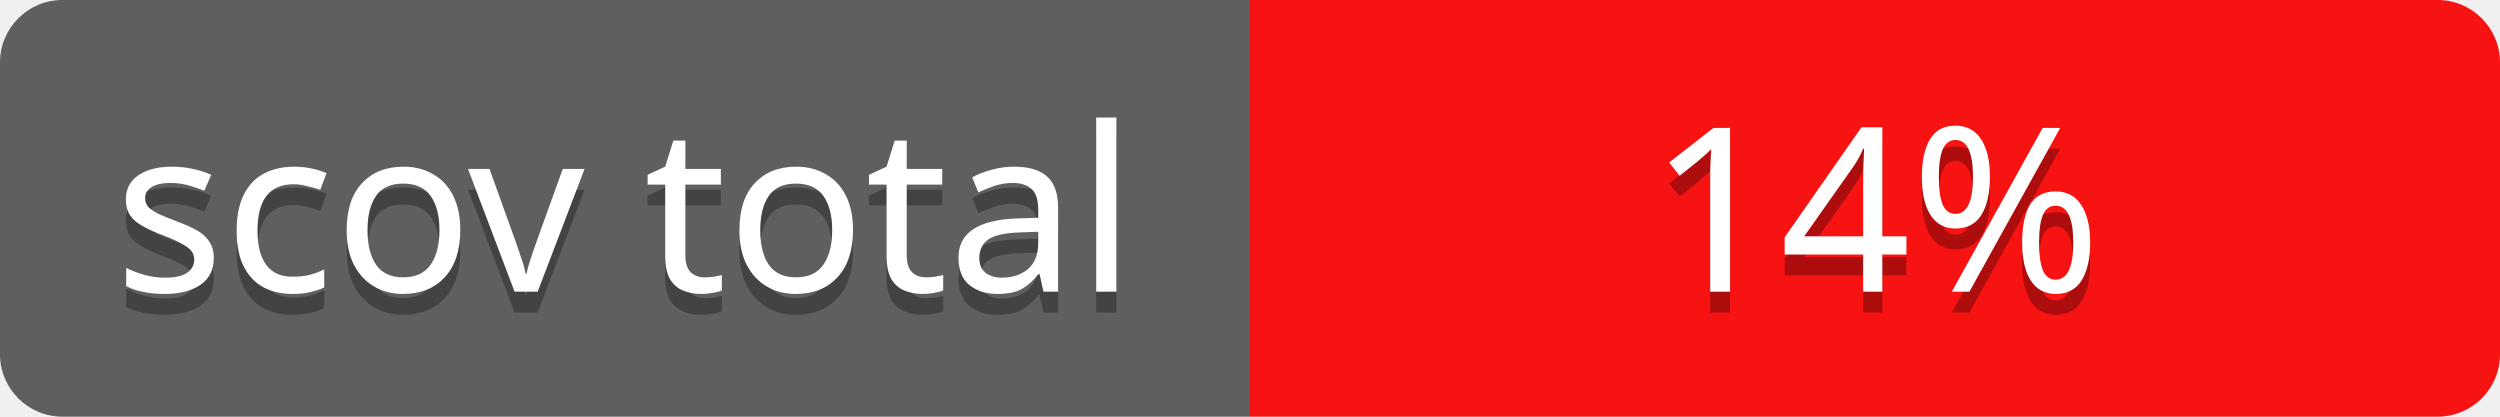
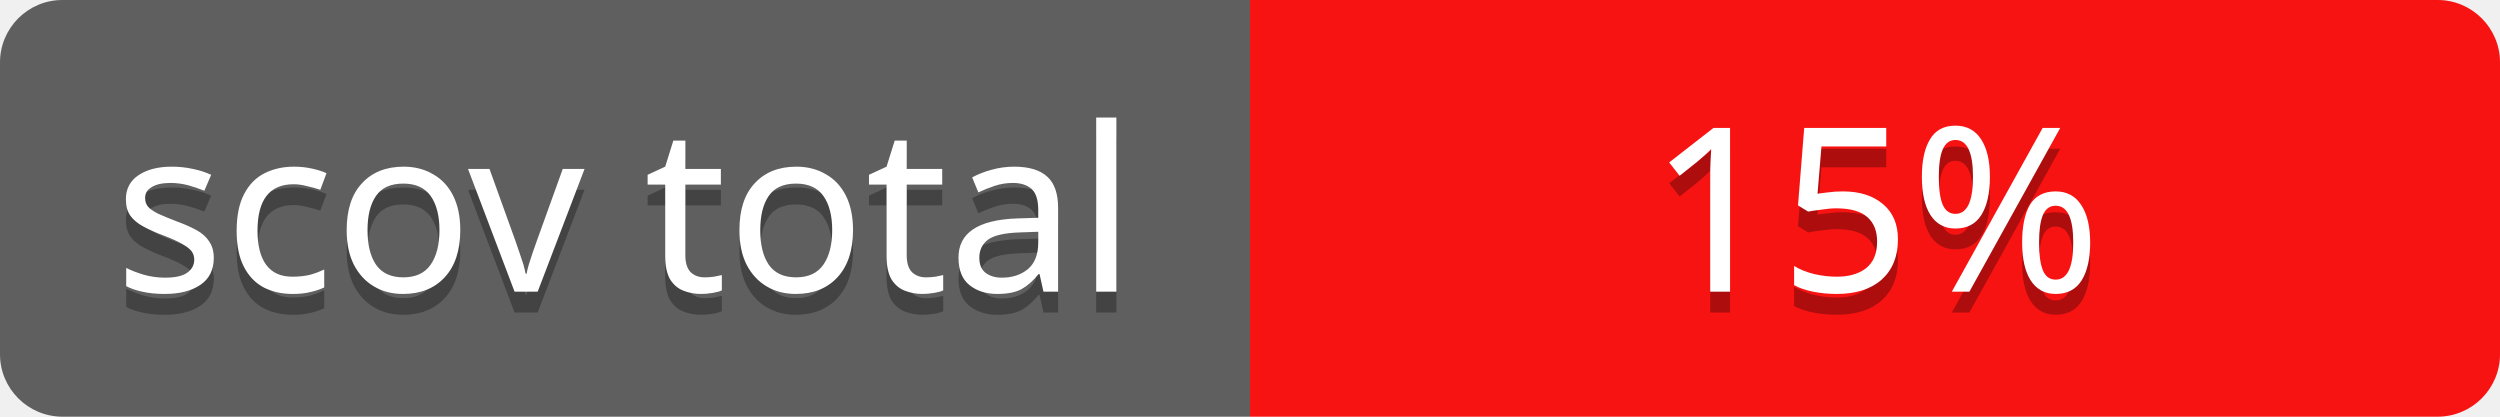
<svg xmlns="http://www.w3.org/2000/svg" contentScriptType="text/ecmascript" contentStyleType="text/css" preserveAspectRatio="xMidYMid meet" version="1.0" height="20" width="120">
  <linearGradient id="smooth" x2="0" y2="120">
    <stop offset="0" stop-color="#bbb" stop-opacity=".1" />
    <stop offset="1" stop-opacity=".1" />
  </linearGradient>
  <clipPath id="round">
    <rect height="20" width="120" rx="3" fill="#ffffcc" />
  </clipPath>
  <g clip-path="url(#round)">
    <rect height="20" width="60" fill="#555" />
    <rect x="60" height="20" width="60" fill="#ff0000" />
    <rect height="20" width="120" fill="url(#smooth)" />
  </g>
  <g fill="#fff" text-anchor="middle" font-family="Verdana,sans-serif" font-size="11">
    <text x="30" y="15" fill="#010101" fill-opacity="0.3">
scov total
</text>
    <text x="30" y="14">
scov total
</text>
  </g>
  <g fill="#fff" text-anchor="middle" font-family="Verdana,sans-serif" font-size="11">
    <text x="90" y="15" fill="#010101" fill-opacity="0.3">
- 14%
+ 15%
</text>
    <text x="90" y="14">
- 14%
+ 15%
</text>
  </g>
</svg>
